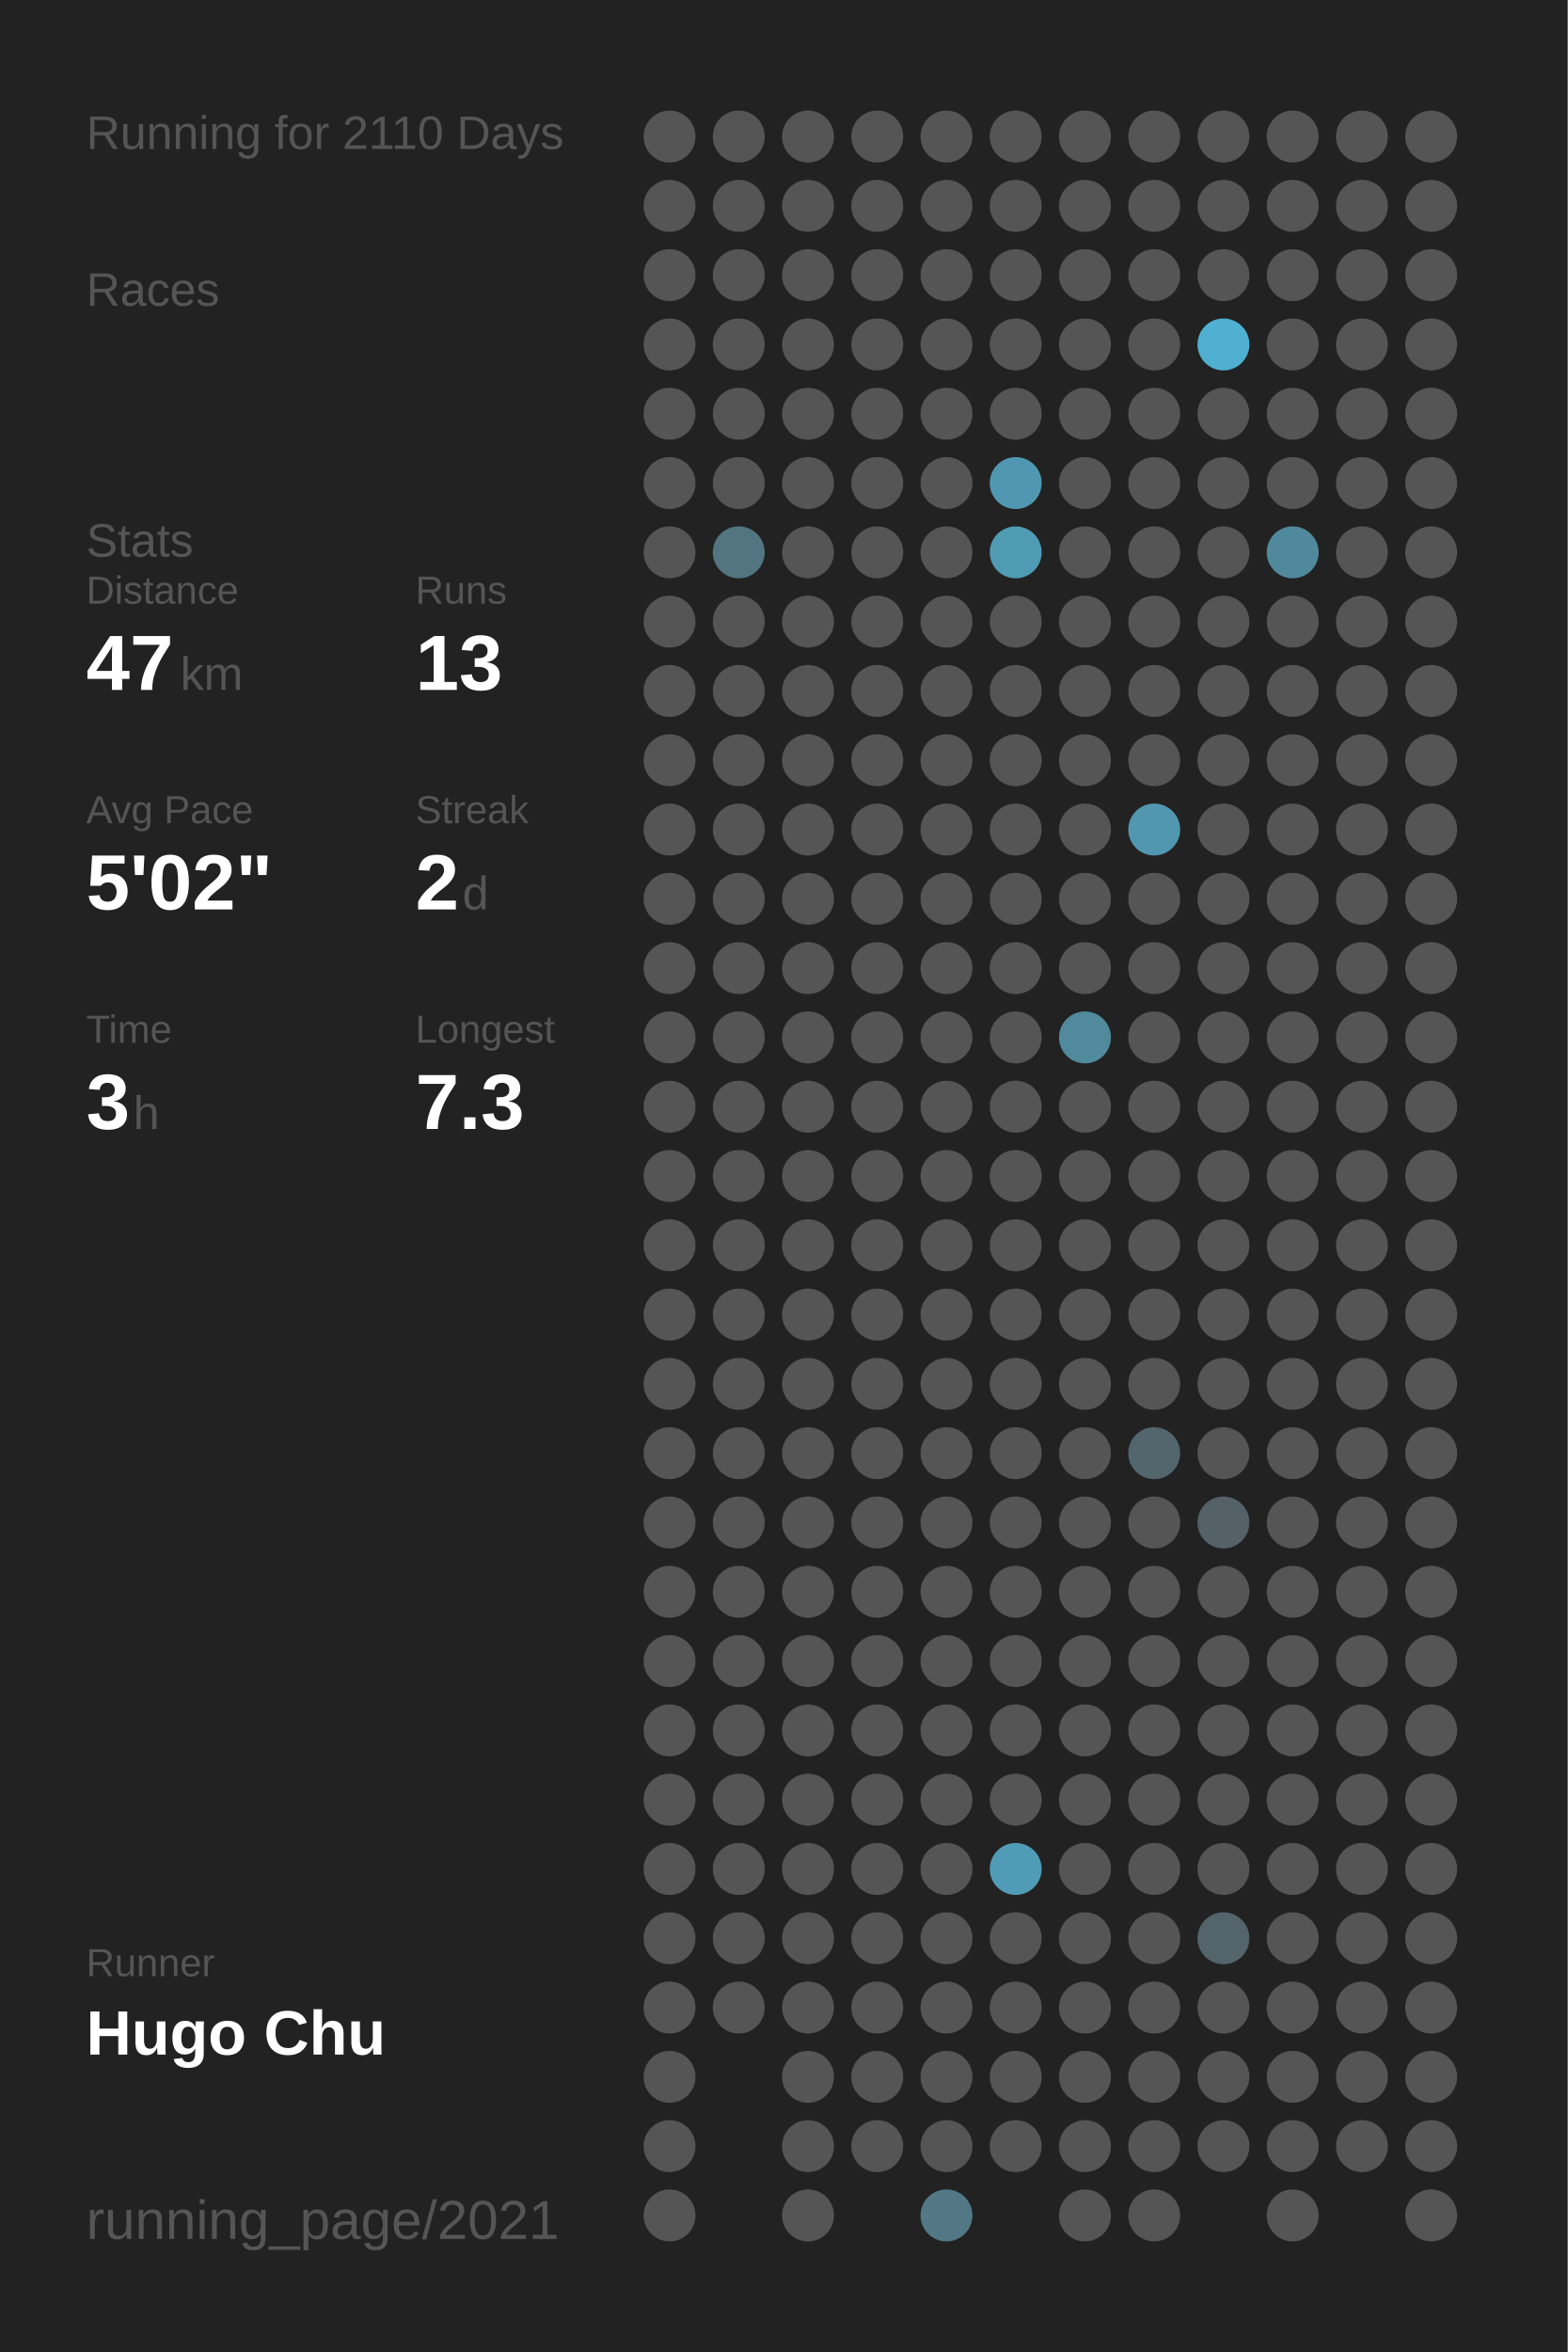
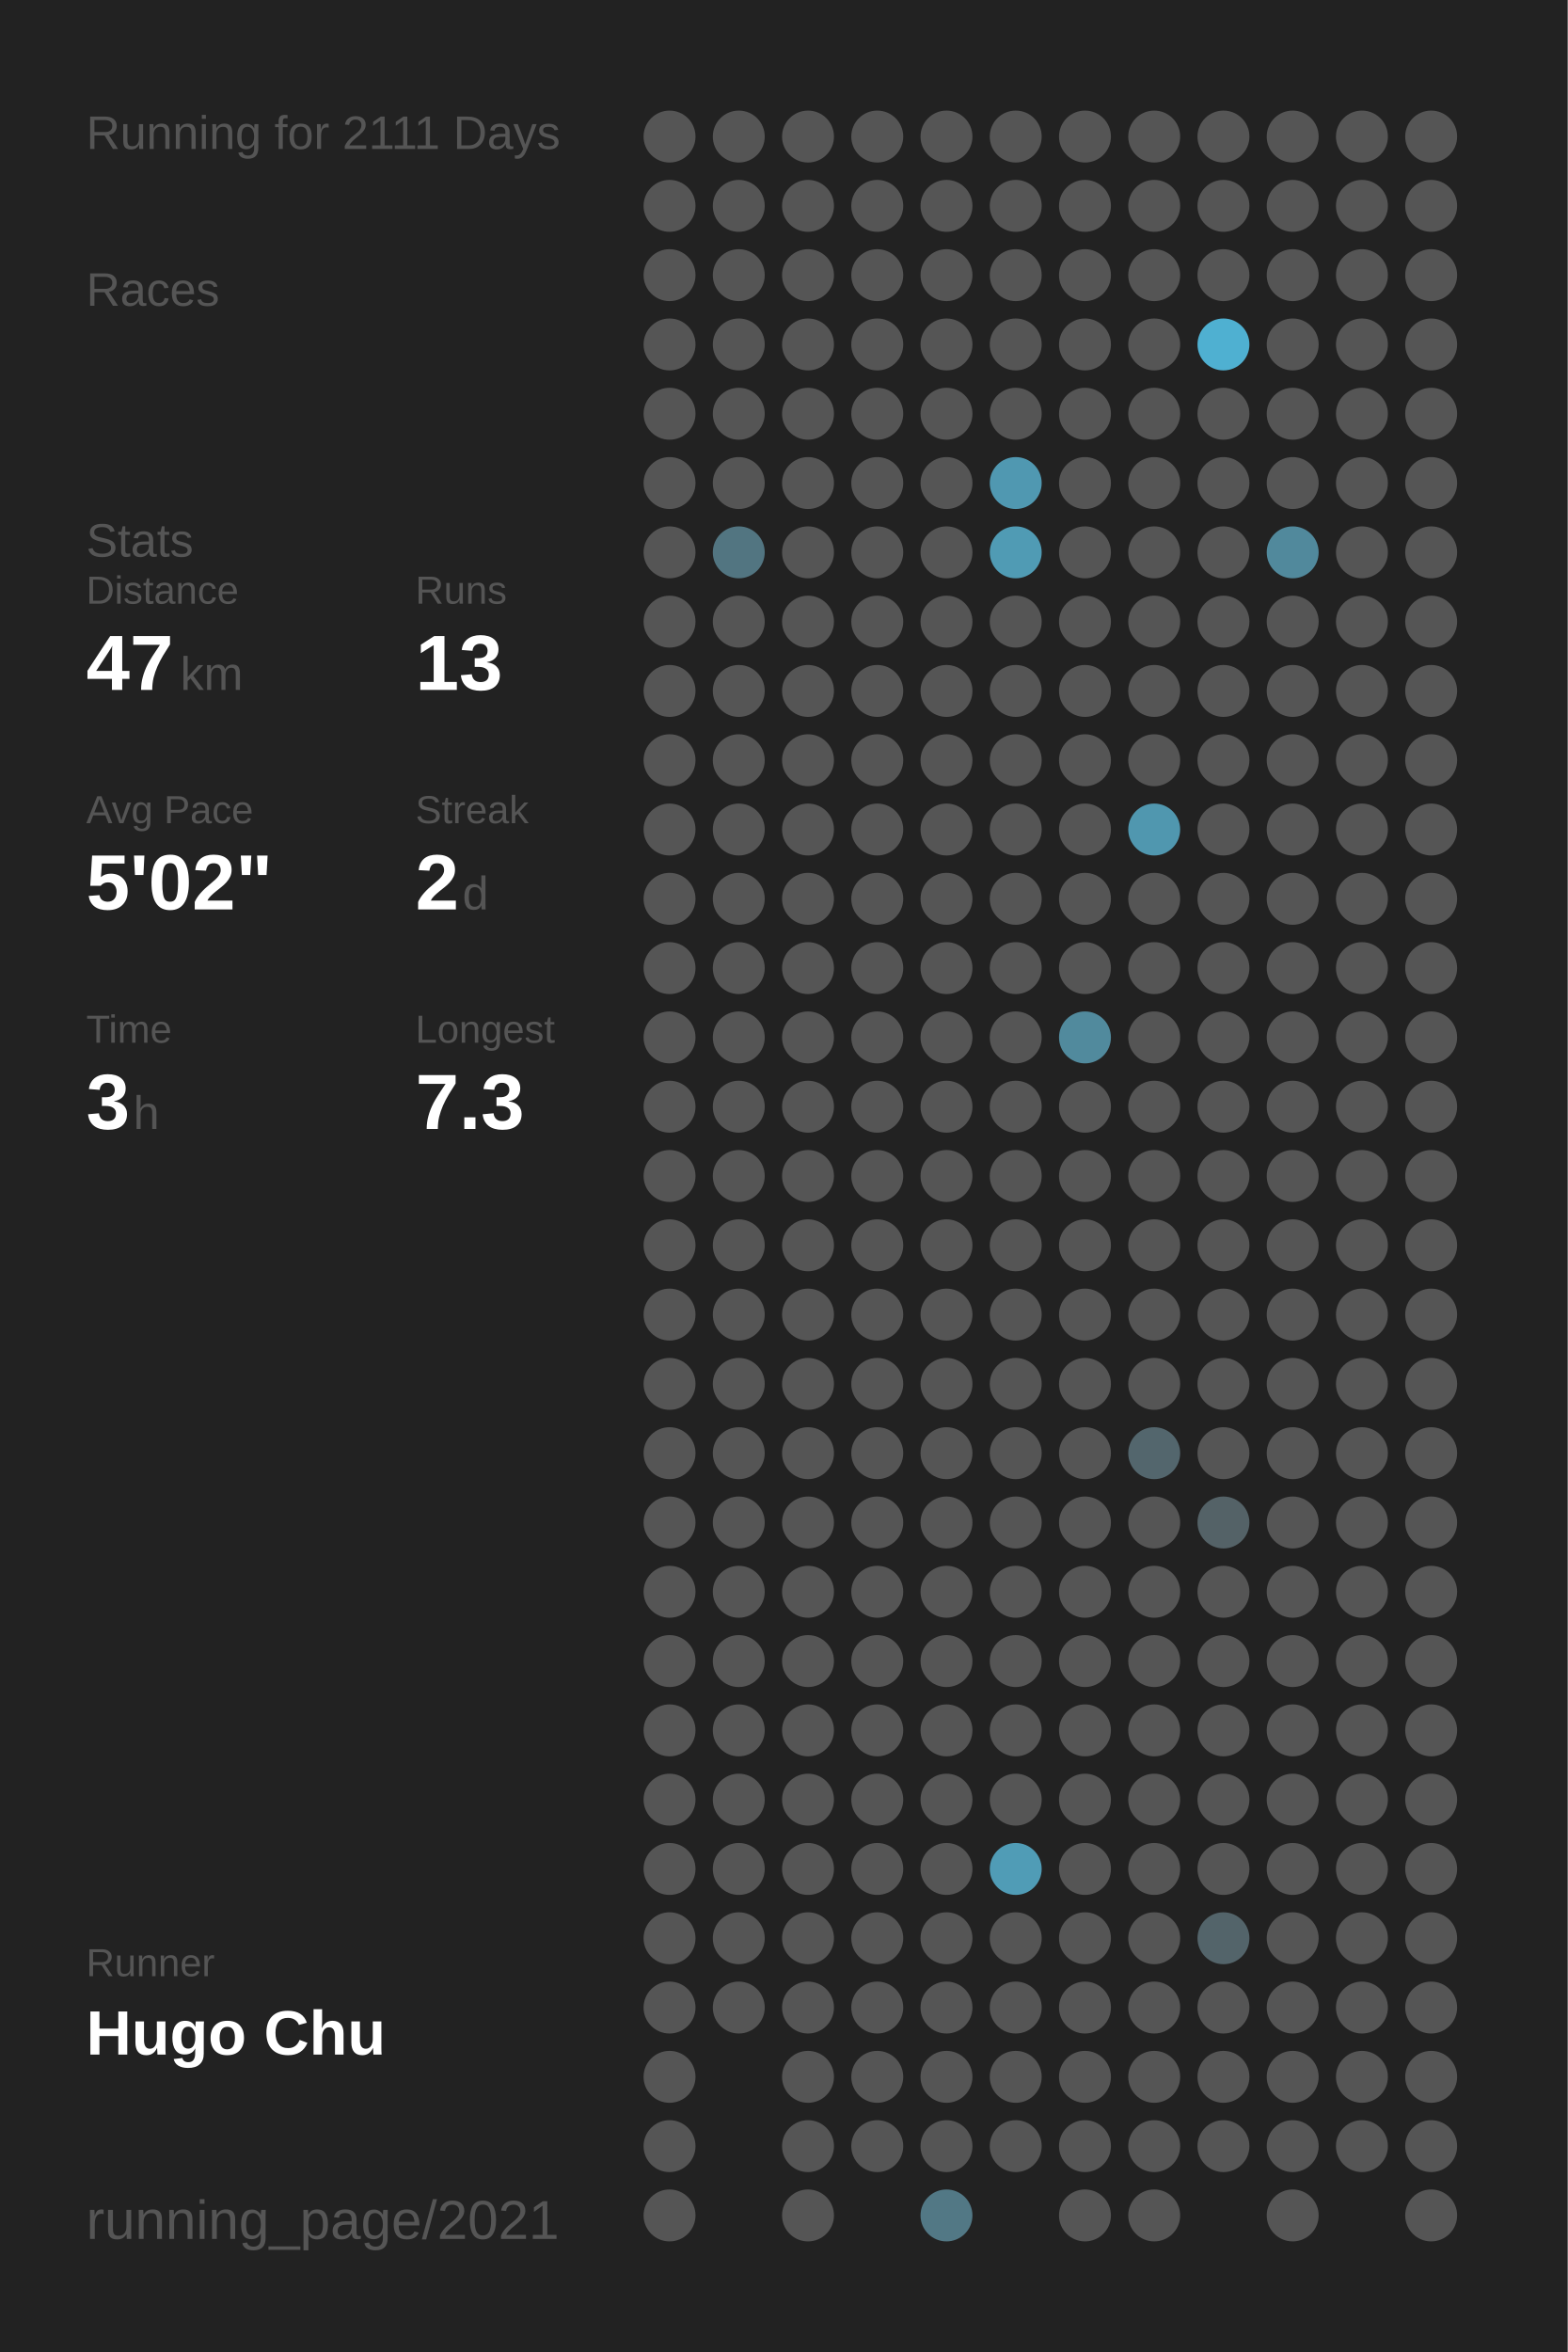
<svg xmlns="http://www.w3.org/2000/svg" baseProfile="full" height="300mm" version="1.1" viewBox="0,0,200,300" width="200mm">
  <defs />
  <rect fill="#222222" height="300" width="200" x="0" y="0" />
-   <text fill="#555555" style="font-size:6px; font-family:Arial;" x="11" y="19">Running for 2110 Days</text>
+   <text fill="#555555" style="font-size:6px; font-family:Arial;" x="11" y="19">Running for 2111 Days</text>
  <text fill="#555555" style="font-size:6px; font-family:Arial;" x="11" y="39">Races</text>
  <text fill="#555555" style="font-size:6px; font-family:Arial;" x="11" y="71">Stats</text>
  <text fill="#555555" style="font-size:5px; font-family:Arial;" x="11" y="77">Distance</text>
  <text fill="#FFFFFF" style="font-size:10px; font-family:Arial; font-weight:bold;" x="11" y="88">47</text>
  <text fill="#555555" style="font-size:6px; font-family:Arial;" x="23" y="88">km</text>
  <text fill="#555555" style="font-size:5px; font-family:Arial;" x="53" y="77">Runs</text>
  <text fill="#FFFFFF" style="font-size:10px; font-family:Arial; font-weight:bold;" x="53" y="88">13</text>
  <text fill="#555555" style="font-size:5px; font-family:Arial;" x="11" y="105">Avg Pace</text>
  <text fill="#FFFFFF" style="font-size:10px; font-family:Arial; font-weight:bold;" x="11" y="116">5'02"</text>
  <text fill="#555555" style="font-size:5px; font-family:Arial;" x="53" y="105">Streak</text>
  <text fill="#FFFFFF" style="font-size:10px; font-family:Arial; font-weight:bold;" x="53" y="116">2</text>
  <text fill="#555555" style="font-size:6px; font-family:Arial;" x="59" y="116">d</text>
  <text fill="#555555" style="font-size:5px; font-family:Arial;" x="11" y="133">Time</text>
  <text fill="#FFFFFF" style="font-size:10px; font-family:Arial; font-weight:bold;" x="11" y="144">3</text>
  <text fill="#555555" style="font-size:6px; font-family:Arial;" x="17" y="144">h</text>
  <text fill="#555555" style="font-size:5px; font-family:Arial;" x="53" y="133">Longest</text>
  <text fill="#FFFFFF" style="font-size:10px; font-family:Arial; font-weight:bold;" x="53" y="144">7.3</text>
  <text fill="#555555" style="font-size:5px; font-family:Arial;" x="11" y="252.065">Runner</text>
  <text fill="#FFFFFF" style="font-size:8px; font-family:Arial; font-weight:bold;" x="11" y="262.065">Hugo Chu</text>
  <text fill="#555555" style="font-size:7px; font-family:Arial;" x="11" y="285.581">running_page/2021</text>
  <circle cx="85.417" cy="17.419" fill="#555555" r="3.312" />
  <circle cx="85.417" cy="26.258" fill="#555555" r="3.312" />
  <circle cx="85.417" cy="35.097" fill="#555555" r="3.312" />
  <circle cx="85.417" cy="43.935" fill="#555555" r="3.312" />
  <circle cx="85.417" cy="52.774" fill="#555555" r="3.312" />
  <circle cx="85.417" cy="61.613" fill="#555555" r="3.312" />
  <circle cx="85.417" cy="70.452" fill="#555555" r="3.312" />
  <circle cx="85.417" cy="79.29" fill="#555555" r="3.312" />
  <circle cx="85.417" cy="88.129" fill="#555555" r="3.312" />
  <circle cx="85.417" cy="96.968" fill="#555555" r="3.312" />
  <circle cx="85.417" cy="105.806" fill="#555555" r="3.312" />
  <circle cx="85.417" cy="114.645" fill="#555555" r="3.312" />
  <circle cx="85.417" cy="123.484" fill="#555555" r="3.312" />
  <circle cx="85.417" cy="132.323" fill="#555555" r="3.312" />
  <circle cx="85.417" cy="141.161" fill="#555555" r="3.312" />
  <circle cx="85.417" cy="150" fill="#555555" r="3.312" />
  <circle cx="85.417" cy="158.839" fill="#555555" r="3.312" />
  <circle cx="85.417" cy="167.677" fill="#555555" r="3.312" />
  <circle cx="85.417" cy="176.516" fill="#555555" r="3.312" />
  <circle cx="85.417" cy="185.355" fill="#555555" r="3.312" />
  <circle cx="85.417" cy="194.194" fill="#555555" r="3.312" />
  <circle cx="85.417" cy="203.032" fill="#555555" r="3.312" />
  <circle cx="85.417" cy="211.871" fill="#555555" r="3.312" />
  <circle cx="85.417" cy="220.71" fill="#555555" r="3.312" />
  <circle cx="85.417" cy="229.548" fill="#555555" r="3.312" />
  <circle cx="85.417" cy="238.387" fill="#555555" r="3.312" />
  <circle cx="85.417" cy="247.226" fill="#555555" r="3.312" />
  <circle cx="85.417" cy="256.065" fill="#555555" r="3.312" />
  <circle cx="85.417" cy="264.903" fill="#555555" r="3.312" />
  <circle cx="85.417" cy="273.742" fill="#555555" r="3.312" />
  <circle cx="85.417" cy="282.581" fill="#555555" r="3.312" />
  <circle cx="94.25" cy="17.419" fill="#555555" r="3.312" />
  <circle cx="94.25" cy="26.258" fill="#555555" r="3.312" />
  <circle cx="94.25" cy="35.097" fill="#555555" r="3.312" />
  <circle cx="94.25" cy="43.935" fill="#555555" r="3.312" />
  <circle cx="94.25" cy="52.774" fill="#555555" r="3.312" />
  <circle cx="94.25" cy="61.613" fill="#555555" r="3.312" />
  <circle cx="94.25" cy="70.452" fill="#527581" r="3.312" />
  <circle cx="94.25" cy="79.29" fill="#555555" r="3.312" />
  <circle cx="94.25" cy="88.129" fill="#555555" r="3.312" />
  <circle cx="94.25" cy="96.968" fill="#555555" r="3.312" />
  <circle cx="94.25" cy="105.806" fill="#555555" r="3.312" />
  <circle cx="94.25" cy="114.645" fill="#555555" r="3.312" />
  <circle cx="94.25" cy="123.484" fill="#555555" r="3.312" />
  <circle cx="94.25" cy="132.323" fill="#555555" r="3.312" />
  <circle cx="94.25" cy="141.161" fill="#555555" r="3.312" />
  <circle cx="94.25" cy="150" fill="#555555" r="3.312" />
  <circle cx="94.25" cy="158.839" fill="#555555" r="3.312" />
  <circle cx="94.25" cy="167.677" fill="#555555" r="3.312" />
  <circle cx="94.25" cy="176.516" fill="#555555" r="3.312" />
  <circle cx="94.25" cy="185.355" fill="#555555" r="3.312" />
  <circle cx="94.25" cy="194.194" fill="#555555" r="3.312" />
  <circle cx="94.25" cy="203.032" fill="#555555" r="3.312" />
  <circle cx="94.25" cy="211.871" fill="#555555" r="3.312" />
  <circle cx="94.25" cy="220.71" fill="#555555" r="3.312" />
  <circle cx="94.25" cy="229.548" fill="#555555" r="3.312" />
  <circle cx="94.25" cy="238.387" fill="#555555" r="3.312" />
  <circle cx="94.25" cy="247.226" fill="#555555" r="3.312" />
  <circle cx="94.25" cy="256.065" fill="#555555" r="3.312" />
  <circle cx="103.083" cy="17.419" fill="#555555" r="3.312" />
  <circle cx="103.083" cy="26.258" fill="#555555" r="3.312" />
  <circle cx="103.083" cy="35.097" fill="#555555" r="3.312" />
  <circle cx="103.083" cy="43.935" fill="#555555" r="3.312" />
  <circle cx="103.083" cy="52.774" fill="#555555" r="3.312" />
  <circle cx="103.083" cy="61.613" fill="#555555" r="3.312" />
  <circle cx="103.083" cy="70.452" fill="#555555" r="3.312" />
  <circle cx="103.083" cy="79.29" fill="#555555" r="3.312" />
  <circle cx="103.083" cy="88.129" fill="#555555" r="3.312" />
  <circle cx="103.083" cy="96.968" fill="#555555" r="3.312" />
  <circle cx="103.083" cy="105.806" fill="#555555" r="3.312" />
  <circle cx="103.083" cy="114.645" fill="#555555" r="3.312" />
  <circle cx="103.083" cy="123.484" fill="#555555" r="3.312" />
  <circle cx="103.083" cy="132.323" fill="#555555" r="3.312" />
  <circle cx="103.083" cy="141.161" fill="#555555" r="3.312" />
  <circle cx="103.083" cy="150" fill="#555555" r="3.312" />
  <circle cx="103.083" cy="158.839" fill="#555555" r="3.312" />
  <circle cx="103.083" cy="167.677" fill="#555555" r="3.312" />
  <circle cx="103.083" cy="176.516" fill="#555555" r="3.312" />
  <circle cx="103.083" cy="185.355" fill="#555555" r="3.312" />
  <circle cx="103.083" cy="194.194" fill="#555555" r="3.312" />
  <circle cx="103.083" cy="203.032" fill="#555555" r="3.312" />
  <circle cx="103.083" cy="211.871" fill="#555555" r="3.312" />
  <circle cx="103.083" cy="220.71" fill="#555555" r="3.312" />
  <circle cx="103.083" cy="229.548" fill="#555555" r="3.312" />
  <circle cx="103.083" cy="238.387" fill="#555555" r="3.312" />
  <circle cx="103.083" cy="247.226" fill="#555555" r="3.312" />
  <circle cx="103.083" cy="256.065" fill="#555555" r="3.312" />
  <circle cx="103.083" cy="264.903" fill="#555555" r="3.312" />
  <circle cx="103.083" cy="273.742" fill="#555555" r="3.312" />
  <circle cx="103.083" cy="282.581" fill="#555555" r="3.312" />
  <circle cx="111.917" cy="17.419" fill="#555555" r="3.312" />
  <circle cx="111.917" cy="26.258" fill="#555555" r="3.312" />
  <circle cx="111.917" cy="35.097" fill="#555555" r="3.312" />
  <circle cx="111.917" cy="43.935" fill="#555555" r="3.312" />
  <circle cx="111.917" cy="52.774" fill="#555555" r="3.312" />
  <circle cx="111.917" cy="61.613" fill="#555555" r="3.312" />
  <circle cx="111.917" cy="70.452" fill="#555555" r="3.312" />
  <circle cx="111.917" cy="79.29" fill="#555555" r="3.312" />
  <circle cx="111.917" cy="88.129" fill="#555555" r="3.312" />
  <circle cx="111.917" cy="96.968" fill="#555555" r="3.312" />
  <circle cx="111.917" cy="105.806" fill="#555555" r="3.312" />
  <circle cx="111.917" cy="114.645" fill="#555555" r="3.312" />
  <circle cx="111.917" cy="123.484" fill="#555555" r="3.312" />
  <circle cx="111.917" cy="132.323" fill="#555555" r="3.312" />
  <circle cx="111.917" cy="141.161" fill="#555555" r="3.312" />
  <circle cx="111.917" cy="150" fill="#555555" r="3.312" />
  <circle cx="111.917" cy="158.839" fill="#555555" r="3.312" />
  <circle cx="111.917" cy="167.677" fill="#555555" r="3.312" />
  <circle cx="111.917" cy="176.516" fill="#555555" r="3.312" />
  <circle cx="111.917" cy="185.355" fill="#555555" r="3.312" />
  <circle cx="111.917" cy="194.194" fill="#555555" r="3.312" />
  <circle cx="111.917" cy="203.032" fill="#555555" r="3.312" />
  <circle cx="111.917" cy="211.871" fill="#555555" r="3.312" />
  <circle cx="111.917" cy="220.71" fill="#555555" r="3.312" />
  <circle cx="111.917" cy="229.548" fill="#555555" r="3.312" />
  <circle cx="111.917" cy="238.387" fill="#555555" r="3.312" />
  <circle cx="111.917" cy="247.226" fill="#555555" r="3.312" />
  <circle cx="111.917" cy="256.065" fill="#555555" r="3.312" />
  <circle cx="111.917" cy="264.903" fill="#555555" r="3.312" />
  <circle cx="111.917" cy="273.742" fill="#555555" r="3.312" />
  <circle cx="120.75" cy="17.419" fill="#555555" r="3.312" />
  <circle cx="120.75" cy="26.258" fill="#555555" r="3.312" />
  <circle cx="120.75" cy="35.097" fill="#555555" r="3.312" />
  <circle cx="120.75" cy="43.935" fill="#555555" r="3.312" />
  <circle cx="120.75" cy="52.774" fill="#555555" r="3.312" />
  <circle cx="120.75" cy="61.613" fill="#555555" r="3.312" />
  <circle cx="120.75" cy="70.452" fill="#555555" r="3.312" />
  <circle cx="120.75" cy="79.29" fill="#555555" r="3.312" />
  <circle cx="120.75" cy="88.129" fill="#555555" r="3.312" />
  <circle cx="120.75" cy="96.968" fill="#555555" r="3.312" />
  <circle cx="120.75" cy="105.806" fill="#555555" r="3.312" />
  <circle cx="120.75" cy="114.645" fill="#555555" r="3.312" />
  <circle cx="120.75" cy="123.484" fill="#555555" r="3.312" />
  <circle cx="120.75" cy="132.323" fill="#555555" r="3.312" />
  <circle cx="120.75" cy="141.161" fill="#555555" r="3.312" />
  <circle cx="120.75" cy="150" fill="#555555" r="3.312" />
  <circle cx="120.75" cy="158.839" fill="#555555" r="3.312" />
  <circle cx="120.75" cy="167.677" fill="#555555" r="3.312" />
  <circle cx="120.75" cy="176.516" fill="#555555" r="3.312" />
  <circle cx="120.75" cy="185.355" fill="#555555" r="3.312" />
  <circle cx="120.75" cy="194.194" fill="#555555" r="3.312" />
  <circle cx="120.75" cy="203.032" fill="#555555" r="3.312" />
  <circle cx="120.75" cy="211.871" fill="#555555" r="3.312" />
  <circle cx="120.75" cy="220.71" fill="#555555" r="3.312" />
  <circle cx="120.75" cy="229.548" fill="#555555" r="3.312" />
  <circle cx="120.75" cy="238.387" fill="#555555" r="3.312" />
  <circle cx="120.75" cy="247.226" fill="#555555" r="3.312" />
  <circle cx="120.75" cy="256.065" fill="#555555" r="3.312" />
  <circle cx="120.75" cy="264.903" fill="#555555" r="3.312" />
  <circle cx="120.75" cy="273.742" fill="#555555" r="3.312" />
  <circle cx="120.75" cy="282.581" fill="#527885" r="3.312" />
  <circle cx="129.583" cy="17.419" fill="#555555" r="3.312" />
  <circle cx="129.583" cy="26.258" fill="#555555" r="3.312" />
  <circle cx="129.583" cy="35.097" fill="#555555" r="3.312" />
  <circle cx="129.583" cy="43.935" fill="#555555" r="3.312" />
  <circle cx="129.583" cy="52.774" fill="#555555" r="3.312" />
  <circle cx="129.583" cy="61.613" fill="#5098b1" r="3.312" />
  <circle cx="129.583" cy="70.452" fill="#509bb4" r="3.312" />
  <circle cx="129.583" cy="79.29" fill="#555555" r="3.312" />
  <circle cx="129.583" cy="88.129" fill="#555555" r="3.312" />
  <circle cx="129.583" cy="96.968" fill="#555555" r="3.312" />
  <circle cx="129.583" cy="105.806" fill="#555555" r="3.312" />
  <circle cx="129.583" cy="114.645" fill="#555555" r="3.312" />
  <circle cx="129.583" cy="123.484" fill="#555555" r="3.312" />
  <circle cx="129.583" cy="132.323" fill="#555555" r="3.312" />
  <circle cx="129.583" cy="141.161" fill="#555555" r="3.312" />
  <circle cx="129.583" cy="150" fill="#555555" r="3.312" />
  <circle cx="129.583" cy="158.839" fill="#555555" r="3.312" />
  <circle cx="129.583" cy="167.677" fill="#555555" r="3.312" />
  <circle cx="129.583" cy="176.516" fill="#555555" r="3.312" />
  <circle cx="129.583" cy="185.355" fill="#555555" r="3.312" />
  <circle cx="129.583" cy="194.194" fill="#555555" r="3.312" />
  <circle cx="129.583" cy="203.032" fill="#555555" r="3.312" />
  <circle cx="129.583" cy="211.871" fill="#555555" r="3.312" />
  <circle cx="129.583" cy="220.71" fill="#555555" r="3.312" />
  <circle cx="129.583" cy="229.548" fill="#555555" r="3.312" />
  <circle cx="129.583" cy="238.387" fill="#509cb6" r="3.312" />
  <circle cx="129.583" cy="247.226" fill="#555555" r="3.312" />
  <circle cx="129.583" cy="256.065" fill="#555555" r="3.312" />
  <circle cx="129.583" cy="264.903" fill="#555555" r="3.312" />
  <circle cx="129.583" cy="273.742" fill="#555555" r="3.312" />
  <circle cx="138.417" cy="17.419" fill="#555555" r="3.312" />
  <circle cx="138.417" cy="26.258" fill="#555555" r="3.312" />
  <circle cx="138.417" cy="35.097" fill="#555555" r="3.312" />
  <circle cx="138.417" cy="43.935" fill="#555555" r="3.312" />
  <circle cx="138.417" cy="52.774" fill="#555555" r="3.312" />
  <circle cx="138.417" cy="61.613" fill="#555555" r="3.312" />
  <circle cx="138.417" cy="70.452" fill="#555555" r="3.312" />
  <circle cx="138.417" cy="79.29" fill="#555555" r="3.312" />
  <circle cx="138.417" cy="88.129" fill="#555555" r="3.312" />
  <circle cx="138.417" cy="96.968" fill="#555555" r="3.312" />
  <circle cx="138.417" cy="105.806" fill="#555555" r="3.312" />
  <circle cx="138.417" cy="114.645" fill="#555555" r="3.312" />
  <circle cx="138.417" cy="123.484" fill="#555555" r="3.312" />
  <circle cx="138.417" cy="132.323" fill="#518a9d" r="3.312" />
  <circle cx="138.417" cy="141.161" fill="#555555" r="3.312" />
  <circle cx="138.417" cy="150" fill="#555555" r="3.312" />
  <circle cx="138.417" cy="158.839" fill="#555555" r="3.312" />
  <circle cx="138.417" cy="167.677" fill="#555555" r="3.312" />
  <circle cx="138.417" cy="176.516" fill="#555555" r="3.312" />
  <circle cx="138.417" cy="185.355" fill="#555555" r="3.312" />
  <circle cx="138.417" cy="194.194" fill="#555555" r="3.312" />
  <circle cx="138.417" cy="203.032" fill="#555555" r="3.312" />
  <circle cx="138.417" cy="211.871" fill="#555555" r="3.312" />
  <circle cx="138.417" cy="220.71" fill="#555555" r="3.312" />
  <circle cx="138.417" cy="229.548" fill="#555555" r="3.312" />
  <circle cx="138.417" cy="238.387" fill="#555555" r="3.312" />
  <circle cx="138.417" cy="247.226" fill="#555555" r="3.312" />
  <circle cx="138.417" cy="256.065" fill="#555555" r="3.312" />
  <circle cx="138.417" cy="264.903" fill="#555555" r="3.312" />
  <circle cx="138.417" cy="273.742" fill="#555555" r="3.312" />
  <circle cx="138.417" cy="282.581" fill="#555555" r="3.312" />
  <circle cx="147.25" cy="17.419" fill="#555555" r="3.312" />
  <circle cx="147.25" cy="26.258" fill="#555555" r="3.312" />
  <circle cx="147.25" cy="35.097" fill="#555555" r="3.312" />
  <circle cx="147.25" cy="43.935" fill="#555555" r="3.312" />
  <circle cx="147.25" cy="52.774" fill="#555555" r="3.312" />
  <circle cx="147.25" cy="61.613" fill="#555555" r="3.312" />
  <circle cx="147.25" cy="70.452" fill="#555555" r="3.312" />
  <circle cx="147.25" cy="79.29" fill="#555555" r="3.312" />
  <circle cx="147.25" cy="88.129" fill="#555555" r="3.312" />
  <circle cx="147.25" cy="96.968" fill="#555555" r="3.312" />
  <circle cx="147.25" cy="105.806" fill="#5097af" r="3.312" />
  <circle cx="147.25" cy="114.645" fill="#555555" r="3.312" />
  <circle cx="147.25" cy="123.484" fill="#555555" r="3.312" />
  <circle cx="147.25" cy="132.323" fill="#555555" r="3.312" />
  <circle cx="147.25" cy="141.161" fill="#555555" r="3.312" />
  <circle cx="147.25" cy="150" fill="#555555" r="3.312" />
  <circle cx="147.25" cy="158.839" fill="#555555" r="3.312" />
  <circle cx="147.25" cy="167.677" fill="#555555" r="3.312" />
  <circle cx="147.25" cy="176.516" fill="#555555" r="3.312" />
  <circle cx="147.25" cy="185.355" fill="#53666d" r="3.312" />
  <circle cx="147.25" cy="194.194" fill="#555555" r="3.312" />
  <circle cx="147.25" cy="203.032" fill="#555555" r="3.312" />
  <circle cx="147.25" cy="211.871" fill="#555555" r="3.312" />
  <circle cx="147.25" cy="220.71" fill="#555555" r="3.312" />
  <circle cx="147.25" cy="229.548" fill="#555555" r="3.312" />
  <circle cx="147.25" cy="238.387" fill="#555555" r="3.312" />
  <circle cx="147.25" cy="247.226" fill="#555555" r="3.312" />
  <circle cx="147.25" cy="256.065" fill="#555555" r="3.312" />
  <circle cx="147.25" cy="264.903" fill="#555555" r="3.312" />
  <circle cx="147.25" cy="273.742" fill="#555555" r="3.312" />
  <circle cx="147.25" cy="282.581" fill="#555555" r="3.312" />
  <circle cx="156.083" cy="17.419" fill="#555555" r="3.312" />
  <circle cx="156.083" cy="26.258" fill="#555555" r="3.312" />
  <circle cx="156.083" cy="35.097" fill="#555555" r="3.312" />
  <circle cx="156.083" cy="43.935" fill="#4fb0d1" r="3.312" />
  <circle cx="156.083" cy="52.774" fill="#555555" r="3.312" />
  <circle cx="156.083" cy="61.613" fill="#555555" r="3.312" />
  <circle cx="156.083" cy="70.452" fill="#555555" r="3.312" />
  <circle cx="156.083" cy="79.29" fill="#555555" r="3.312" />
  <circle cx="156.083" cy="88.129" fill="#555555" r="3.312" />
  <circle cx="156.083" cy="96.968" fill="#555555" r="3.312" />
  <circle cx="156.083" cy="105.806" fill="#555555" r="3.312" />
  <circle cx="156.083" cy="114.645" fill="#555555" r="3.312" />
  <circle cx="156.083" cy="123.484" fill="#555555" r="3.312" />
  <circle cx="156.083" cy="132.323" fill="#555555" r="3.312" />
  <circle cx="156.083" cy="141.161" fill="#555555" r="3.312" />
  <circle cx="156.083" cy="150" fill="#555555" r="3.312" />
  <circle cx="156.083" cy="158.839" fill="#555555" r="3.312" />
  <circle cx="156.083" cy="167.677" fill="#555555" r="3.312" />
  <circle cx="156.083" cy="176.516" fill="#555555" r="3.312" />
  <circle cx="156.083" cy="185.355" fill="#555555" r="3.312" />
  <circle cx="156.083" cy="194.194" fill="#546267" r="3.312" />
  <circle cx="156.083" cy="203.032" fill="#555555" r="3.312" />
  <circle cx="156.083" cy="211.871" fill="#555555" r="3.312" />
  <circle cx="156.083" cy="220.71" fill="#555555" r="3.312" />
  <circle cx="156.083" cy="229.548" fill="#555555" r="3.312" />
  <circle cx="156.083" cy="238.387" fill="#555555" r="3.312" />
  <circle cx="156.083" cy="247.226" fill="#53646a" r="3.312" />
  <circle cx="156.083" cy="256.065" fill="#555555" r="3.312" />
  <circle cx="156.083" cy="264.903" fill="#555555" r="3.312" />
  <circle cx="156.083" cy="273.742" fill="#555555" r="3.312" />
  <circle cx="164.917" cy="17.419" fill="#555555" r="3.312" />
  <circle cx="164.917" cy="26.258" fill="#555555" r="3.312" />
  <circle cx="164.917" cy="35.097" fill="#555555" r="3.312" />
  <circle cx="164.917" cy="43.935" fill="#555555" r="3.312" />
  <circle cx="164.917" cy="52.774" fill="#555555" r="3.312" />
  <circle cx="164.917" cy="61.613" fill="#555555" r="3.312" />
  <circle cx="164.917" cy="70.452" fill="#51899c" r="3.312" />
  <circle cx="164.917" cy="79.29" fill="#555555" r="3.312" />
  <circle cx="164.917" cy="88.129" fill="#555555" r="3.312" />
  <circle cx="164.917" cy="96.968" fill="#555555" r="3.312" />
  <circle cx="164.917" cy="105.806" fill="#555555" r="3.312" />
  <circle cx="164.917" cy="114.645" fill="#555555" r="3.312" />
  <circle cx="164.917" cy="123.484" fill="#555555" r="3.312" />
  <circle cx="164.917" cy="132.323" fill="#555555" r="3.312" />
  <circle cx="164.917" cy="141.161" fill="#555555" r="3.312" />
  <circle cx="164.917" cy="150" fill="#555555" r="3.312" />
  <circle cx="164.917" cy="158.839" fill="#555555" r="3.312" />
  <circle cx="164.917" cy="167.677" fill="#555555" r="3.312" />
  <circle cx="164.917" cy="176.516" fill="#555555" r="3.312" />
  <circle cx="164.917" cy="185.355" fill="#555555" r="3.312" />
  <circle cx="164.917" cy="194.194" fill="#555555" r="3.312" />
  <circle cx="164.917" cy="203.032" fill="#555555" r="3.312" />
  <circle cx="164.917" cy="211.871" fill="#555555" r="3.312" />
  <circle cx="164.917" cy="220.71" fill="#555555" r="3.312" />
  <circle cx="164.917" cy="229.548" fill="#555555" r="3.312" />
  <circle cx="164.917" cy="238.387" fill="#555555" r="3.312" />
  <circle cx="164.917" cy="247.226" fill="#555555" r="3.312" />
  <circle cx="164.917" cy="256.065" fill="#555555" r="3.312" />
  <circle cx="164.917" cy="264.903" fill="#555555" r="3.312" />
  <circle cx="164.917" cy="273.742" fill="#555555" r="3.312" />
  <circle cx="164.917" cy="282.581" fill="#555555" r="3.312" />
  <circle cx="173.75" cy="17.419" fill="#555555" r="3.312" />
  <circle cx="173.75" cy="26.258" fill="#555555" r="3.312" />
  <circle cx="173.75" cy="35.097" fill="#555555" r="3.312" />
  <circle cx="173.75" cy="43.935" fill="#555555" r="3.312" />
  <circle cx="173.75" cy="52.774" fill="#555555" r="3.312" />
  <circle cx="173.75" cy="61.613" fill="#555555" r="3.312" />
  <circle cx="173.75" cy="70.452" fill="#555555" r="3.312" />
  <circle cx="173.75" cy="79.29" fill="#555555" r="3.312" />
  <circle cx="173.75" cy="88.129" fill="#555555" r="3.312" />
  <circle cx="173.75" cy="96.968" fill="#555555" r="3.312" />
  <circle cx="173.75" cy="105.806" fill="#555555" r="3.312" />
  <circle cx="173.75" cy="114.645" fill="#555555" r="3.312" />
  <circle cx="173.75" cy="123.484" fill="#555555" r="3.312" />
  <circle cx="173.75" cy="132.323" fill="#555555" r="3.312" />
  <circle cx="173.75" cy="141.161" fill="#555555" r="3.312" />
  <circle cx="173.75" cy="150" fill="#555555" r="3.312" />
  <circle cx="173.75" cy="158.839" fill="#555555" r="3.312" />
  <circle cx="173.75" cy="167.677" fill="#555555" r="3.312" />
  <circle cx="173.75" cy="176.516" fill="#555555" r="3.312" />
  <circle cx="173.75" cy="185.355" fill="#555555" r="3.312" />
  <circle cx="173.75" cy="194.194" fill="#555555" r="3.312" />
  <circle cx="173.75" cy="203.032" fill="#555555" r="3.312" />
  <circle cx="173.75" cy="211.871" fill="#555555" r="3.312" />
  <circle cx="173.75" cy="220.71" fill="#555555" r="3.312" />
  <circle cx="173.75" cy="229.548" fill="#555555" r="3.312" />
  <circle cx="173.75" cy="238.387" fill="#555555" r="3.312" />
  <circle cx="173.75" cy="247.226" fill="#555555" r="3.312" />
  <circle cx="173.75" cy="256.065" fill="#555555" r="3.312" />
  <circle cx="173.75" cy="264.903" fill="#555555" r="3.312" />
  <circle cx="173.75" cy="273.742" fill="#555555" r="3.312" />
  <circle cx="182.583" cy="17.419" fill="#555555" r="3.312" />
  <circle cx="182.583" cy="26.258" fill="#555555" r="3.312" />
  <circle cx="182.583" cy="35.097" fill="#555555" r="3.312" />
  <circle cx="182.583" cy="43.935" fill="#555555" r="3.312" />
  <circle cx="182.583" cy="52.774" fill="#555555" r="3.312" />
  <circle cx="182.583" cy="61.613" fill="#555555" r="3.312" />
  <circle cx="182.583" cy="70.452" fill="#555555" r="3.312" />
  <circle cx="182.583" cy="79.29" fill="#555555" r="3.312" />
  <circle cx="182.583" cy="88.129" fill="#555555" r="3.312" />
  <circle cx="182.583" cy="96.968" fill="#555555" r="3.312" />
  <circle cx="182.583" cy="105.806" fill="#555555" r="3.312" />
  <circle cx="182.583" cy="114.645" fill="#555555" r="3.312" />
  <circle cx="182.583" cy="123.484" fill="#555555" r="3.312" />
  <circle cx="182.583" cy="132.323" fill="#555555" r="3.312" />
  <circle cx="182.583" cy="141.161" fill="#555555" r="3.312" />
  <circle cx="182.583" cy="150" fill="#555555" r="3.312" />
  <circle cx="182.583" cy="158.839" fill="#555555" r="3.312" />
  <circle cx="182.583" cy="167.677" fill="#555555" r="3.312" />
  <circle cx="182.583" cy="176.516" fill="#555555" r="3.312" />
  <circle cx="182.583" cy="185.355" fill="#555555" r="3.312" />
  <circle cx="182.583" cy="194.194" fill="#555555" r="3.312" />
  <circle cx="182.583" cy="203.032" fill="#555555" r="3.312" />
  <circle cx="182.583" cy="211.871" fill="#555555" r="3.312" />
  <circle cx="182.583" cy="220.71" fill="#555555" r="3.312" />
  <circle cx="182.583" cy="229.548" fill="#555555" r="3.312" />
  <circle cx="182.583" cy="238.387" fill="#555555" r="3.312" />
  <circle cx="182.583" cy="247.226" fill="#555555" r="3.312" />
  <circle cx="182.583" cy="256.065" fill="#555555" r="3.312" />
  <circle cx="182.583" cy="264.903" fill="#555555" r="3.312" />
  <circle cx="182.583" cy="273.742" fill="#555555" r="3.312" />
  <circle cx="182.583" cy="282.581" fill="#555555" r="3.312" />
</svg>
